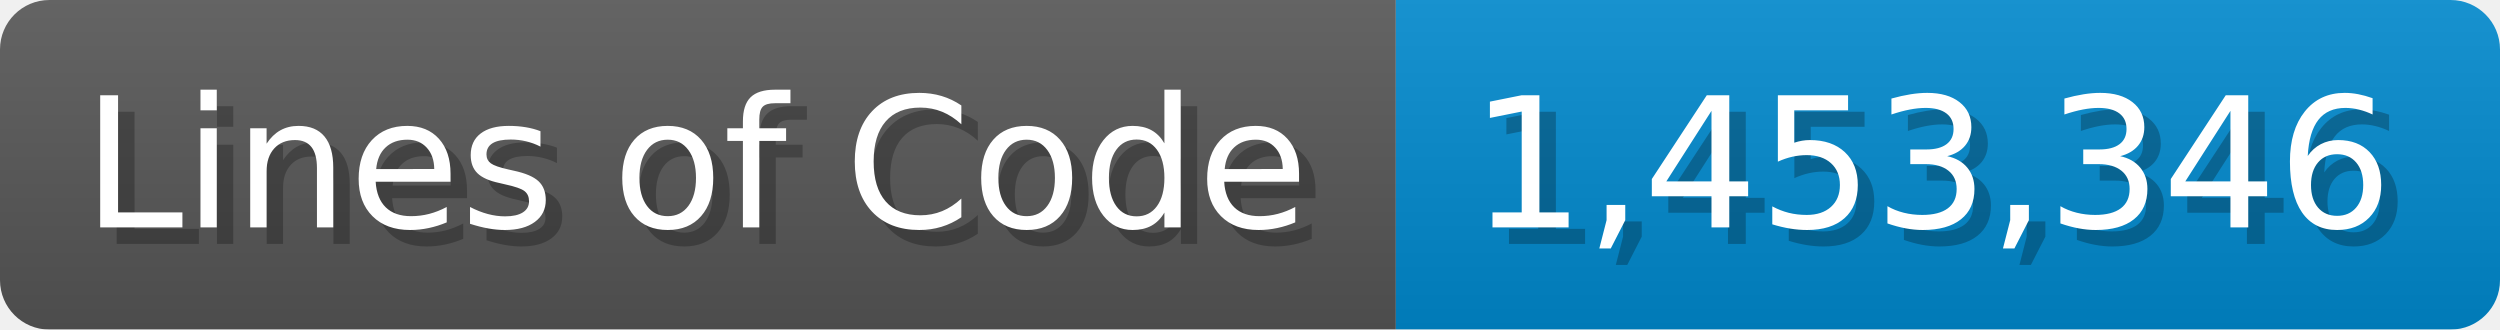
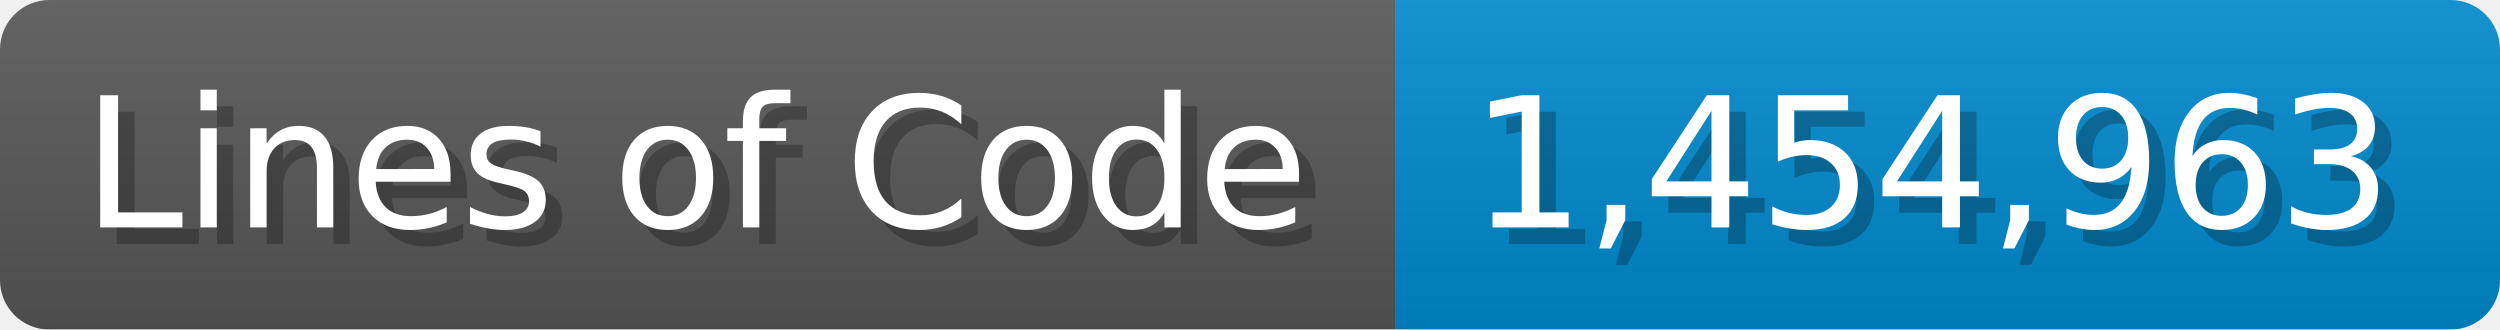
<svg xmlns="http://www.w3.org/2000/svg" width="151.7" height="20" viewBox="0 0 1517 200">
  <linearGradient id="a" x2="0" y2="100%">
    <stop offset="0" stop-opacity=".1" stop-color="#EEE" />
    <stop offset="1" stop-opacity=".1" />
  </linearGradient>
  <mask id="m">
    <rect width="1517" height="200" rx="30" fill="#FFF" />
  </mask>
  <g mask="url(#m)">
    <rect width="847" height="200" fill="#555" />
    <rect width="670" height="200" fill="#08C" x="847" />
    <rect width="1517" height="200" fill="url(#a)" />
  </g>
  <g fill="#fff" text-anchor="start" font-family="Verdana,DejaVu Sans,sans-serif" font-size="110">
    <text x="60" y="148" textLength="747" fill="#000" opacity="0.25">Lines of Code</text>
    <text x="50" y="138" textLength="747">Lines of Code</text>
-     <text x="902" y="148" textLength="570" fill="#000" opacity="0.25">1,453,346</text>
-     <text x="892" y="138" textLength="570">1,453,346</text>
+     <text x="902" y="148" textLength="570" fill="#000" opacity="0.25">1,454,963</text>
+     <text x="892" y="138" textLength="570">1,454,963</text>
  </g>
</svg>
